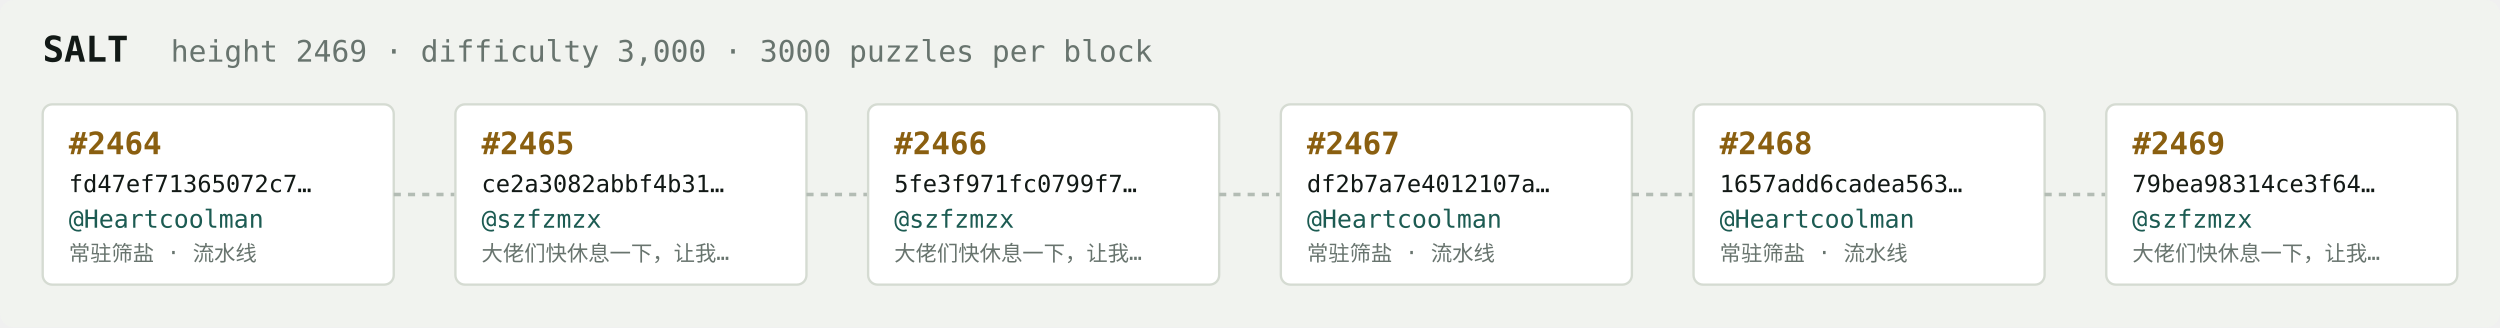
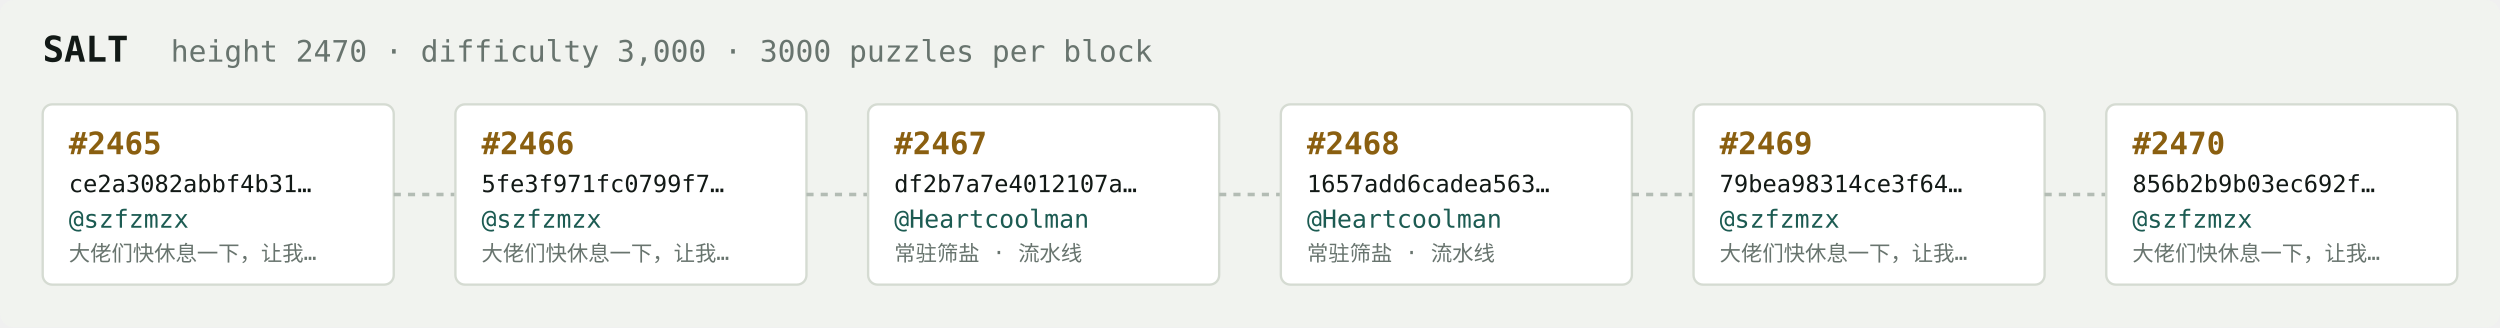
<svg xmlns="http://www.w3.org/2000/svg" width="1054" height="138" viewBox="0 0 1054 138" font-family="ui-monospace,SFMono-Regular,Menlo,monospace">
  <rect fill="#f1f3ef" width="1054" height="138" rx="6" />
  <text x="18" y="26" fill="#121916" font-size="15" font-weight="700">SALT</text>
-   <text x="72" y="26" fill="#68746e" font-size="12.5">height 2469 · difficulty 3,000 · 3000 puzzles per block</text>
+   <text x="72" y="26" fill="#68746e" font-size="12.5">height 2470 · difficulty 3,000 · 3000 puzzles per block</text>
  <rect x="18" y="44" width="148" height="76" rx="4" fill="#ffffff" stroke="#d5dbd2" stroke-width="1" />
-   <text x="29" y="65" fill="#8a5f10" font-size="13" font-weight="700">#2464</text>
-   <text x="29" y="81" fill="#121916" font-size="10">fd47ef71365072c7…</text>
-   <text x="29" y="96" fill="#1c5b52" font-size="10.5">@Heartcoolman</text>
-   <text x="29" y="110" fill="#68746e" font-size="9">常驻筛盐 · 流水线</text>
+   <text x="29" y="65" fill="#8a5f10" font-size="13" font-weight="700">#2465</text>
+   <text x="29" y="81" fill="#121916" font-size="10">ce2a3082abbf4b31…</text>
+   <text x="29" y="96" fill="#1c5b52" font-size="10.5">@szfzmzx</text>
+   <text x="29" y="110" fill="#68746e" font-size="9">大佬们快休息一下，让我…</text>
  <line x1="166" y1="82.0" x2="192" y2="82.0" stroke="#b3bcb4" stroke-width="1.5" stroke-dasharray="3 3" />
  <rect x="192" y="44" width="148" height="76" rx="4" fill="#ffffff" stroke="#d5dbd2" stroke-width="1" />
-   <text x="203" y="65" fill="#8a5f10" font-size="13" font-weight="700">#2465</text>
-   <text x="203" y="81" fill="#121916" font-size="10">ce2a3082abbf4b31…</text>
+   <text x="203" y="65" fill="#8a5f10" font-size="13" font-weight="700">#2466</text>
+   <text x="203" y="81" fill="#121916" font-size="10">5fe3f971fc0799f7…</text>
  <text x="203" y="96" fill="#1c5b52" font-size="10.5">@szfzmzx</text>
  <text x="203" y="110" fill="#68746e" font-size="9">大佬们快休息一下，让我…</text>
  <line x1="340" y1="82.0" x2="366" y2="82.0" stroke="#b3bcb4" stroke-width="1.5" stroke-dasharray="3 3" />
  <rect x="366" y="44" width="148" height="76" rx="4" fill="#ffffff" stroke="#d5dbd2" stroke-width="1" />
-   <text x="377" y="65" fill="#8a5f10" font-size="13" font-weight="700">#2466</text>
-   <text x="377" y="81" fill="#121916" font-size="10">5fe3f971fc0799f7…</text>
-   <text x="377" y="96" fill="#1c5b52" font-size="10.5">@szfzmzx</text>
-   <text x="377" y="110" fill="#68746e" font-size="9">大佬们快休息一下，让我…</text>
+   <text x="377" y="65" fill="#8a5f10" font-size="13" font-weight="700">#2467</text>
+   <text x="377" y="81" fill="#121916" font-size="10">df2b7a7e4012107a…</text>
+   <text x="377" y="96" fill="#1c5b52" font-size="10.5">@Heartcoolman</text>
+   <text x="377" y="110" fill="#68746e" font-size="9">常驻筛盐 · 流水线</text>
  <line x1="514" y1="82.0" x2="540" y2="82.0" stroke="#b3bcb4" stroke-width="1.5" stroke-dasharray="3 3" />
  <rect x="540" y="44" width="148" height="76" rx="4" fill="#ffffff" stroke="#d5dbd2" stroke-width="1" />
-   <text x="551" y="65" fill="#8a5f10" font-size="13" font-weight="700">#2467</text>
-   <text x="551" y="81" fill="#121916" font-size="10">df2b7a7e4012107a…</text>
+   <text x="551" y="65" fill="#8a5f10" font-size="13" font-weight="700">#2468</text>
+   <text x="551" y="81" fill="#121916" font-size="10">1657add6cadea563…</text>
  <text x="551" y="96" fill="#1c5b52" font-size="10.5">@Heartcoolman</text>
  <text x="551" y="110" fill="#68746e" font-size="9">常驻筛盐 · 流水线</text>
  <line x1="688" y1="82.0" x2="714" y2="82.0" stroke="#b3bcb4" stroke-width="1.5" stroke-dasharray="3 3" />
  <rect x="714" y="44" width="148" height="76" rx="4" fill="#ffffff" stroke="#d5dbd2" stroke-width="1" />
-   <text x="725" y="65" fill="#8a5f10" font-size="13" font-weight="700">#2468</text>
-   <text x="725" y="81" fill="#121916" font-size="10">1657add6cadea563…</text>
-   <text x="725" y="96" fill="#1c5b52" font-size="10.5">@Heartcoolman</text>
-   <text x="725" y="110" fill="#68746e" font-size="9">常驻筛盐 · 流水线</text>
+   <text x="725" y="65" fill="#8a5f10" font-size="13" font-weight="700">#2469</text>
+   <text x="725" y="81" fill="#121916" font-size="10">79bea98314ce3f64…</text>
+   <text x="725" y="96" fill="#1c5b52" font-size="10.5">@szfzmzx</text>
+   <text x="725" y="110" fill="#68746e" font-size="9">大佬们快休息一下，让我…</text>
  <line x1="862" y1="82.0" x2="888" y2="82.0" stroke="#b3bcb4" stroke-width="1.5" stroke-dasharray="3 3" />
  <rect x="888" y="44" width="148" height="76" rx="4" fill="#ffffff" stroke="#d5dbd2" stroke-width="1" />
-   <text x="899" y="65" fill="#8a5f10" font-size="13" font-weight="700">#2469</text>
-   <text x="899" y="81" fill="#121916" font-size="10">79bea98314ce3f64…</text>
+   <text x="899" y="65" fill="#8a5f10" font-size="13" font-weight="700">#2470</text>
+   <text x="899" y="81" fill="#121916" font-size="10">856b2b9b03ec692f…</text>
  <text x="899" y="96" fill="#1c5b52" font-size="10.5">@szfzmzx</text>
  <text x="899" y="110" fill="#68746e" font-size="9">大佬们快休息一下，让我…</text>
</svg>
